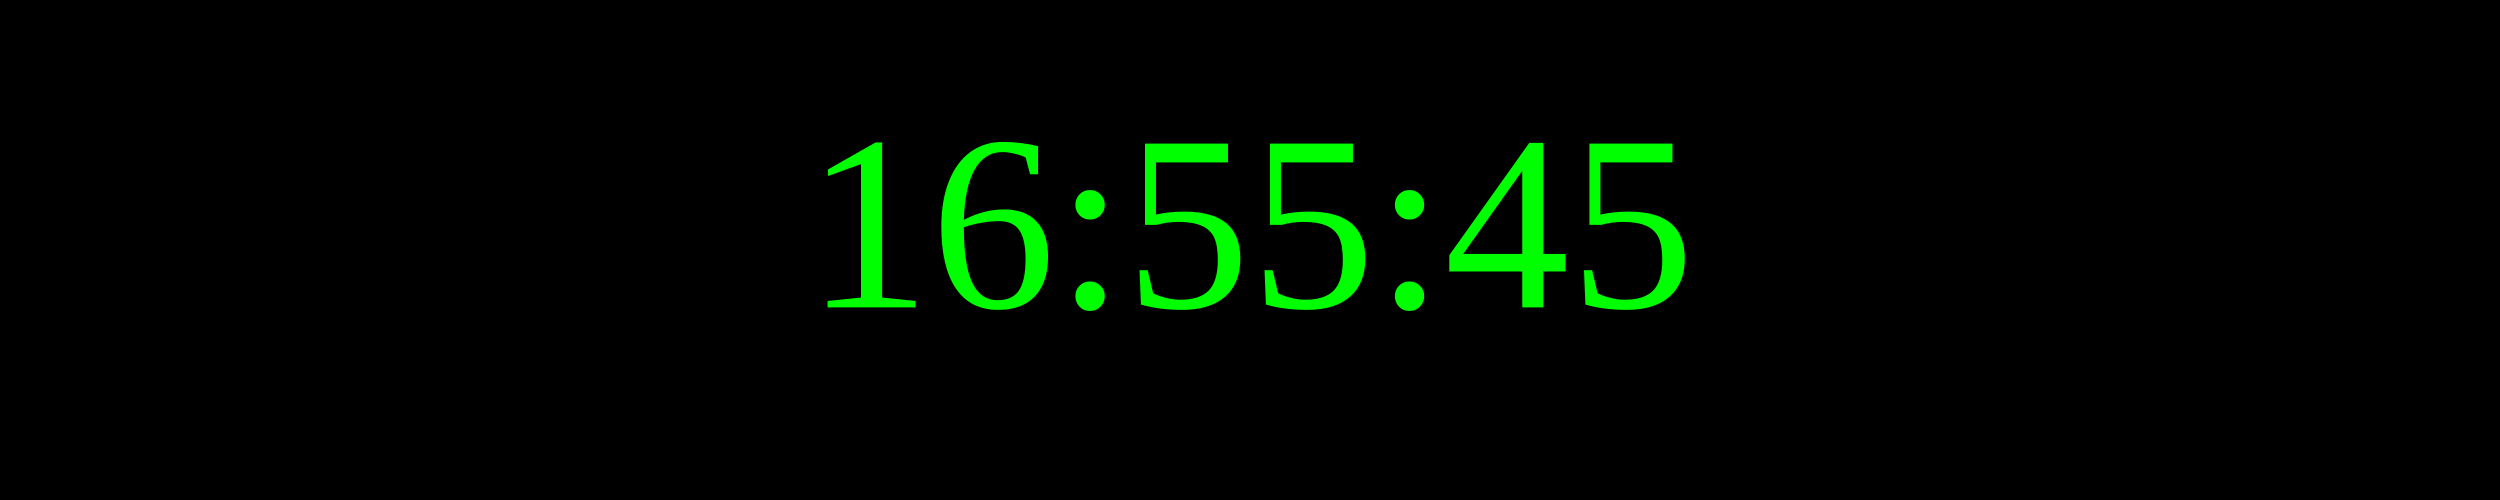
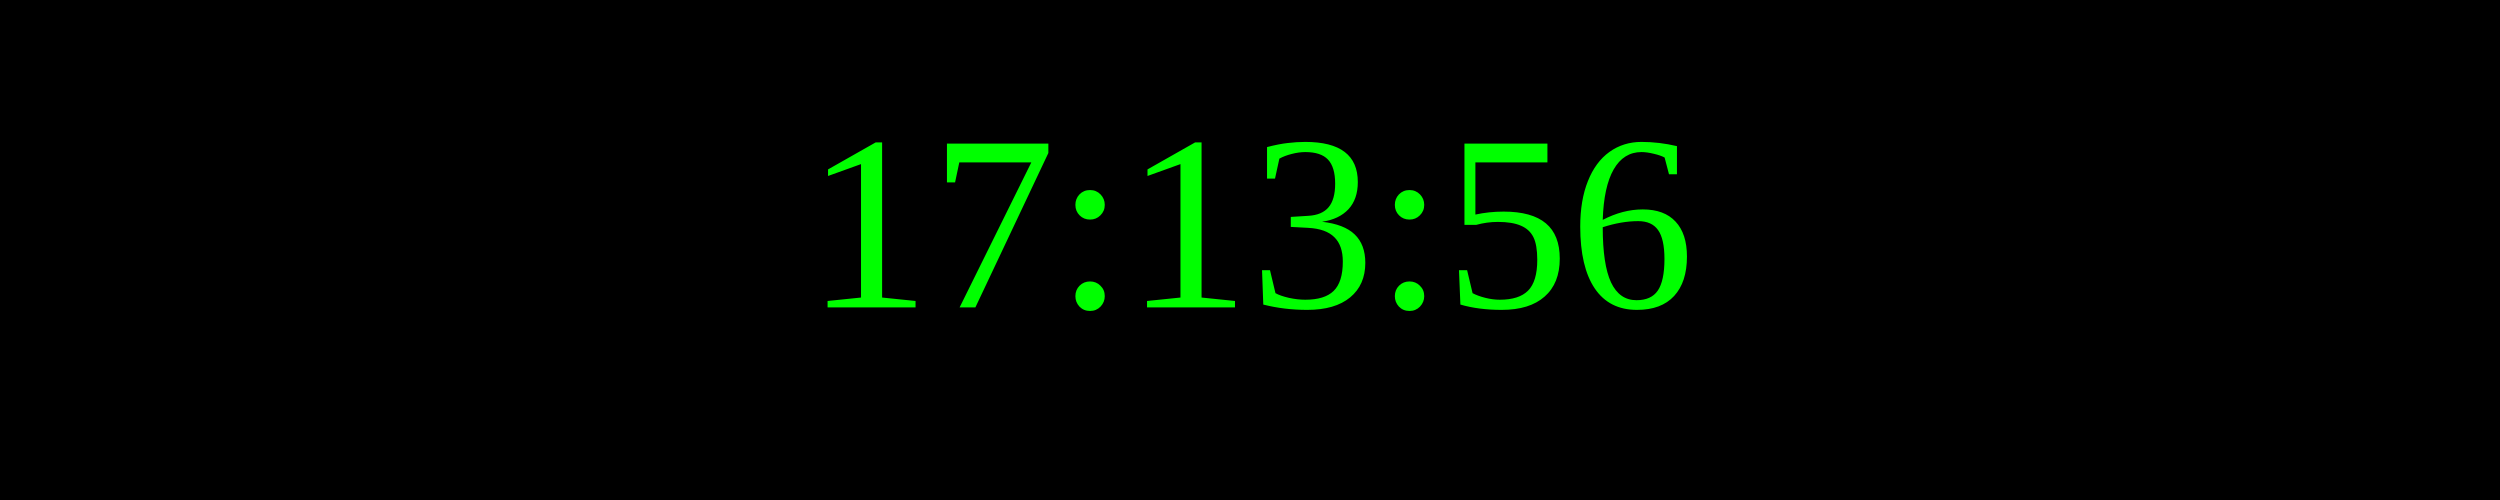
<svg xmlns="http://www.w3.org/2000/svg" width="250" height="50">
  <rect width="100%" height="100%" fill="black" />
  <text x="50%" y="50%" font-size="25" fill="lime" text-anchor="middle" dominant-baseline="middle">
- 16:55:45
+ 17:13:56
</text>
</svg>
